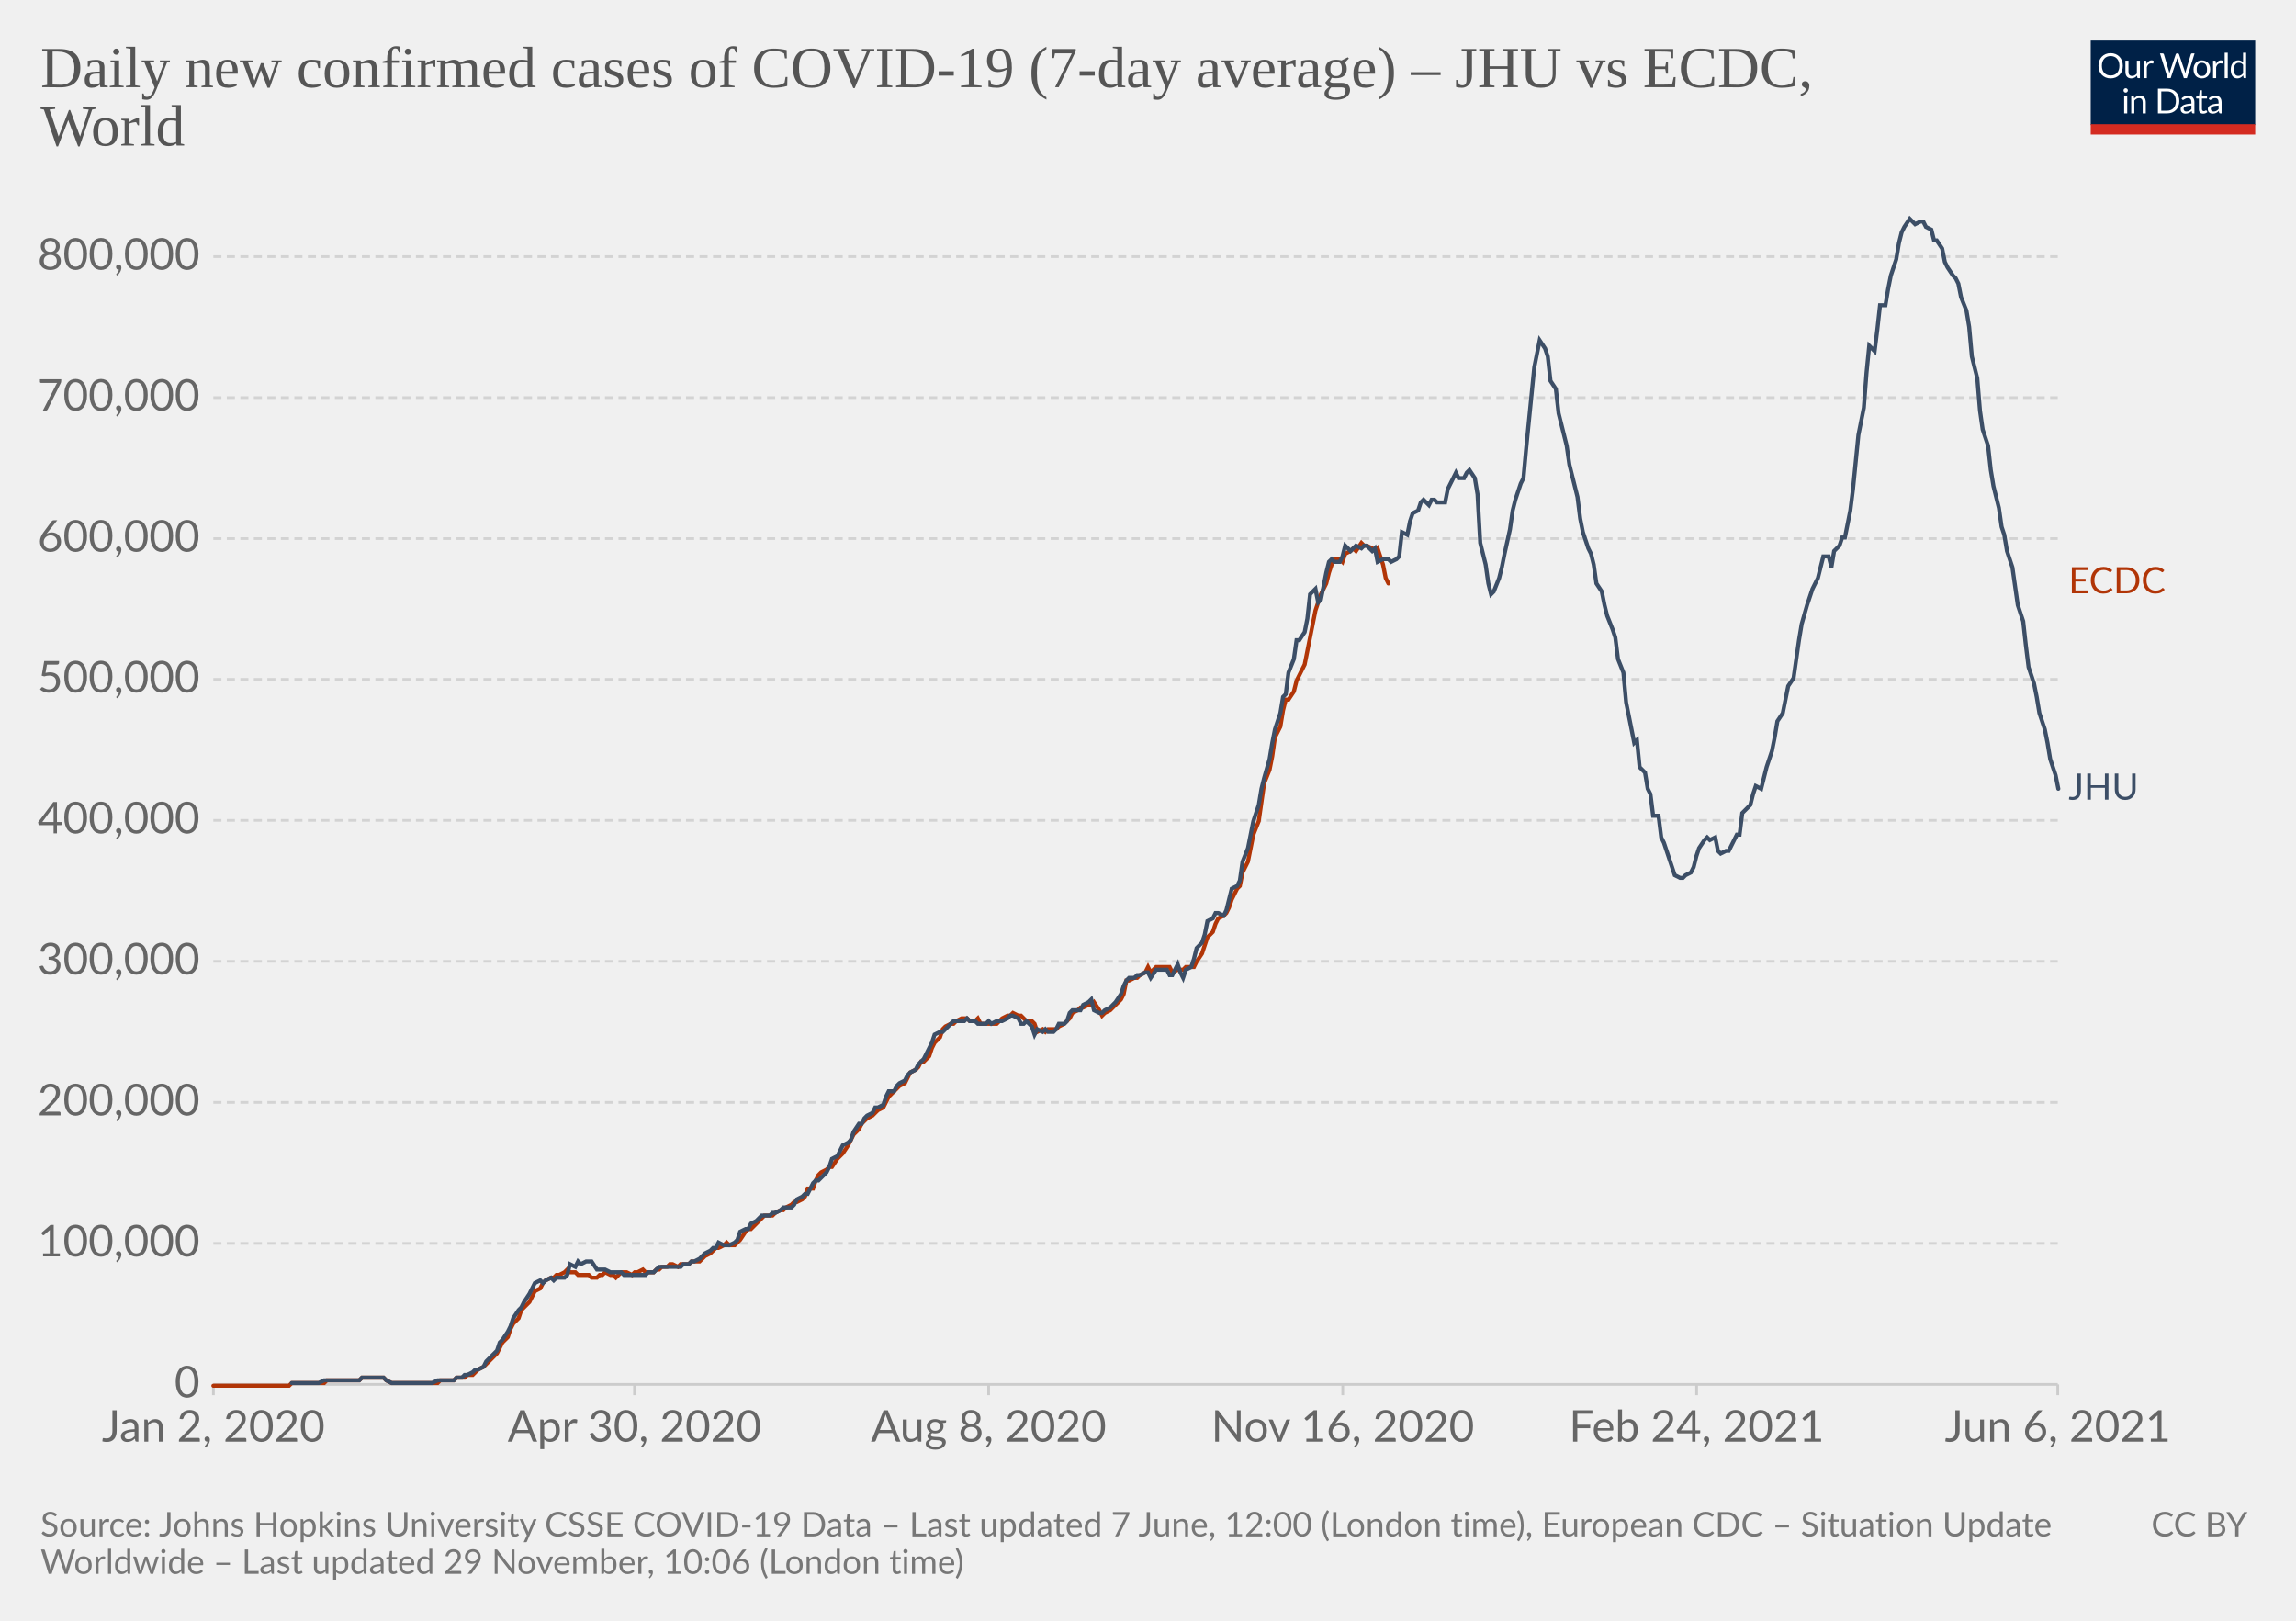
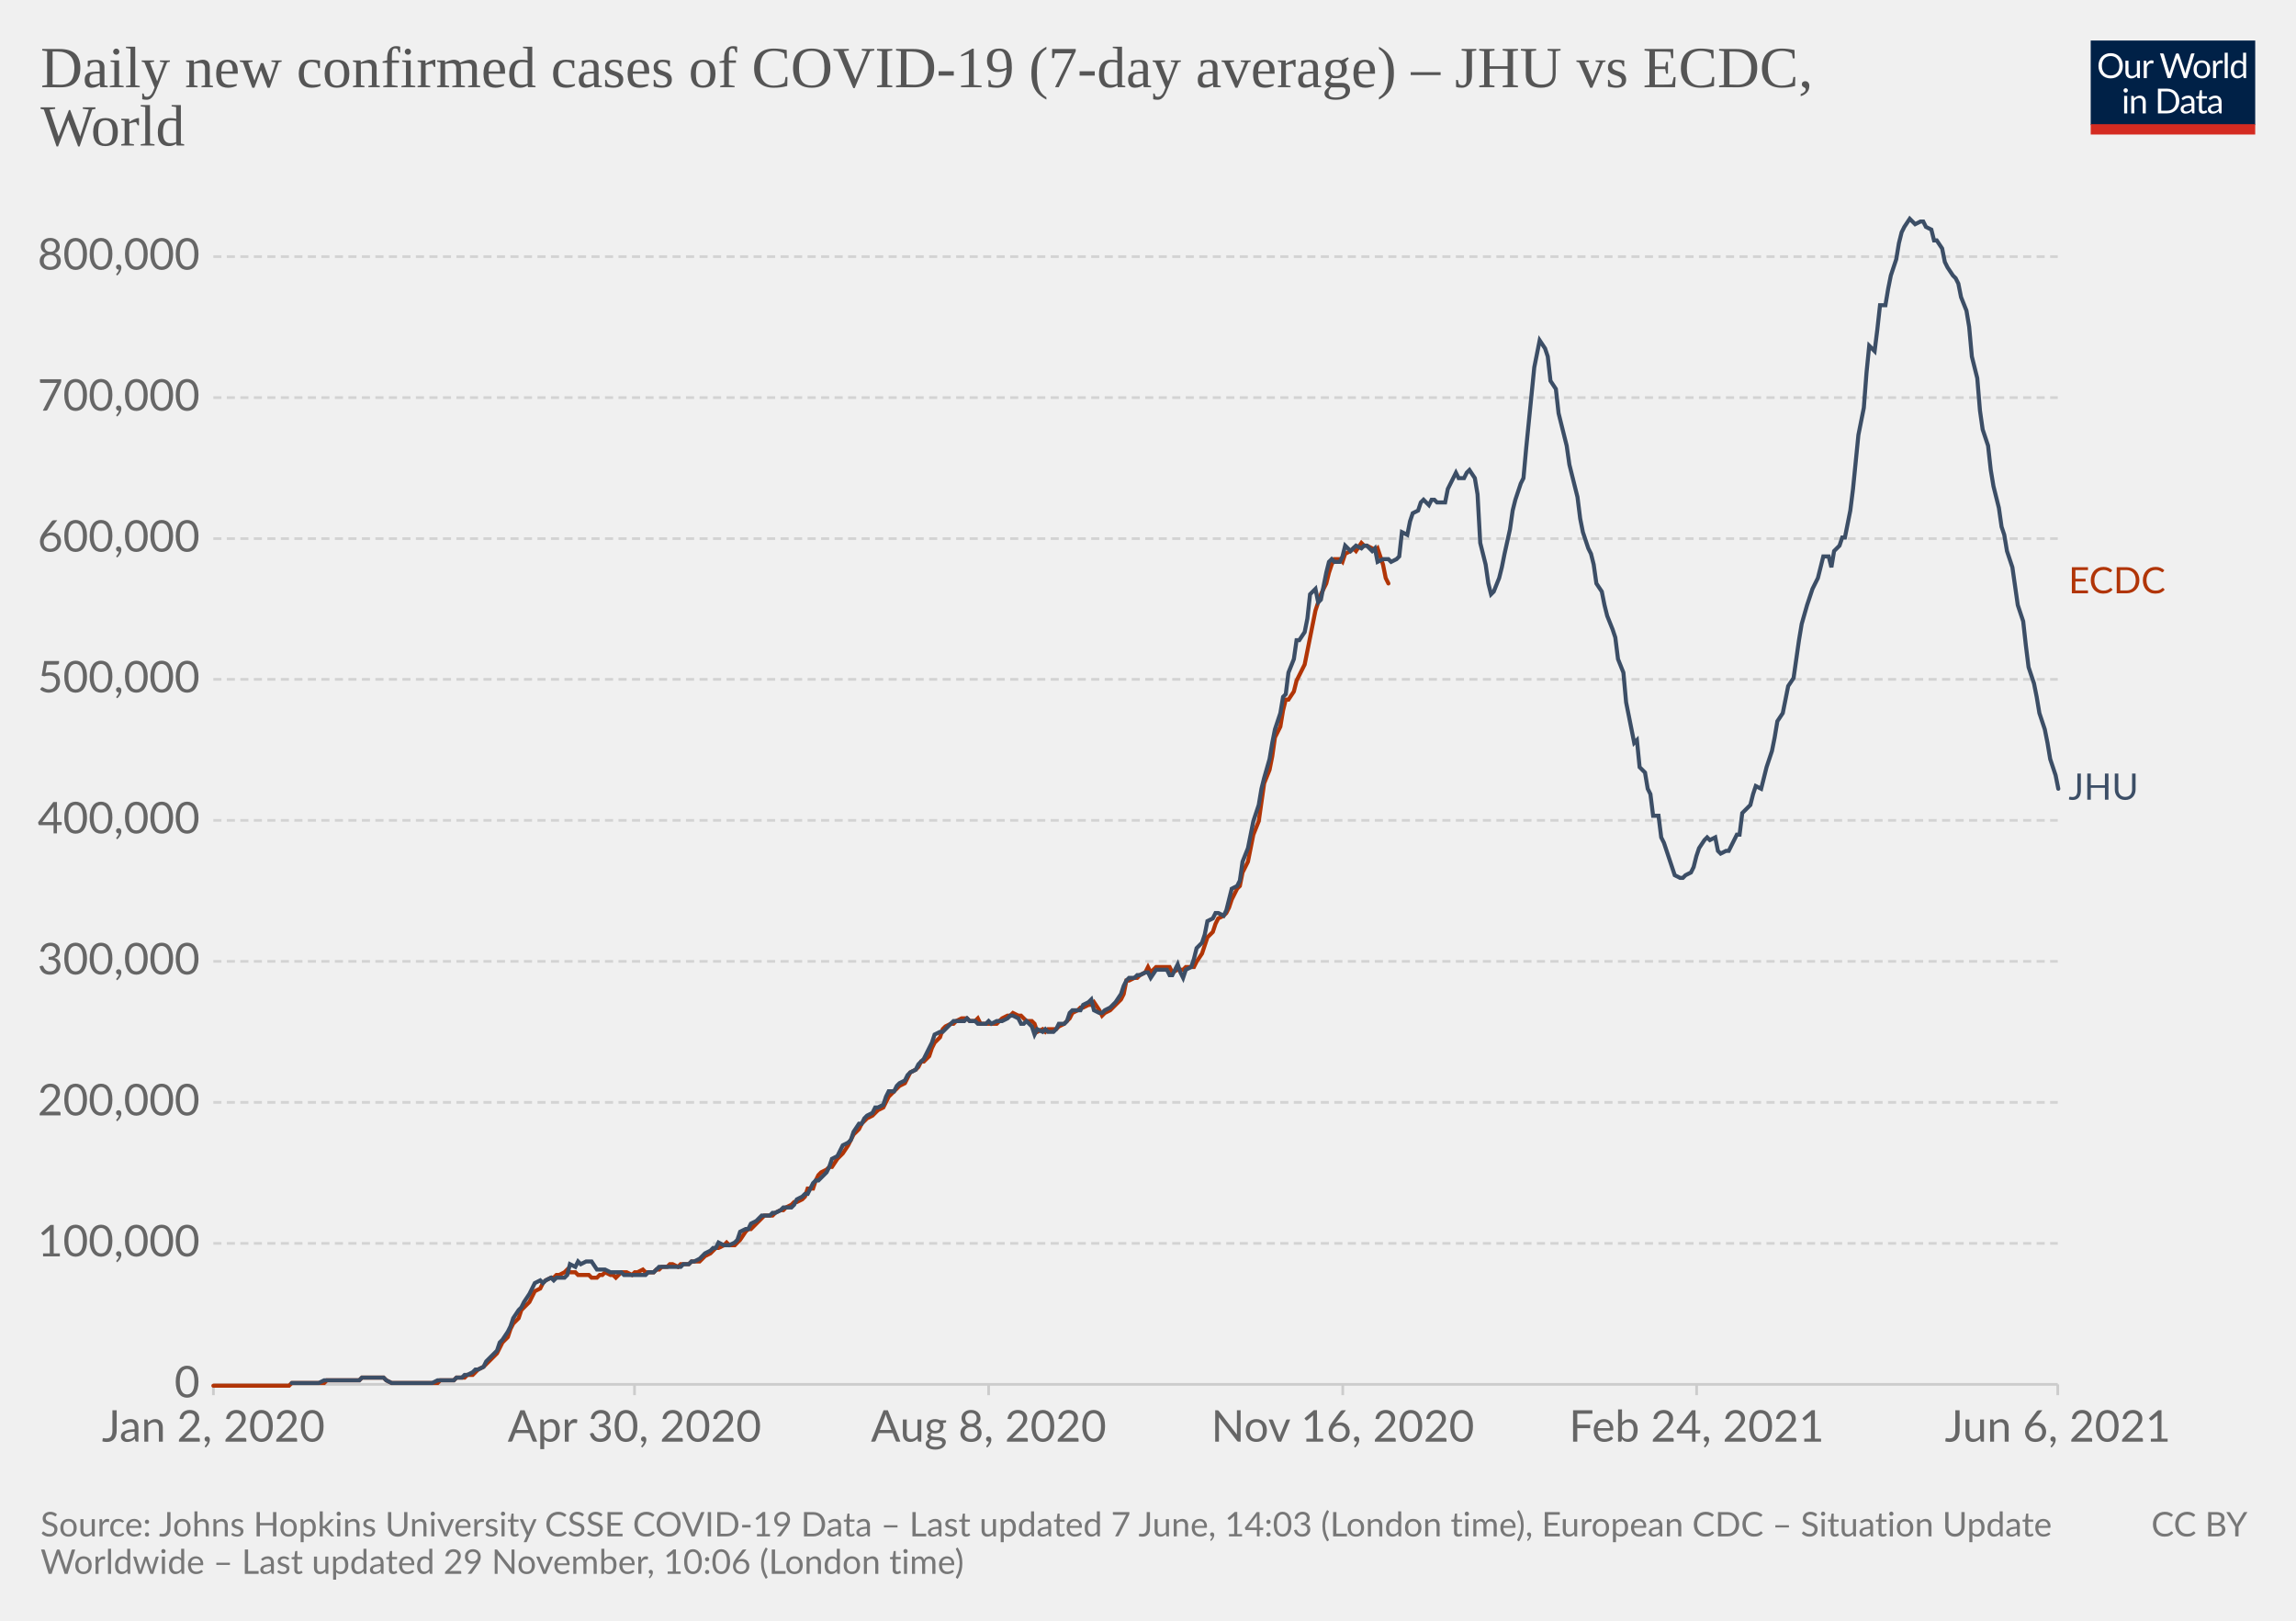
<svg xmlns="http://www.w3.org/2000/svg" version="1.1" style="background-color:#fff;-webkit-font-smoothing:antialiased" width="850" height="600" viewBox="0 0 850 600" font-family="Lato,'Helvetica Neue',Helvetica,Arial,sans-serif" font-size="18" text-rendering="optimizeLegibility">
  <g class="HeaderView">
    <g transform="matrix(.29 0 0 .29 774 15)">
      <svg className="owidLog" width="210" height="120" viewBox="0 0 210 120" fill="none">
        <g clip-path="url(#clip0)">
          <path d="M0 0h210v107.89H0V0z" fill="#002147" />
          <path d="M40.98 32.25c0 2.36-.38 4.53-1.12 6.51a14.26 14.26 0 01-8.1 8.4c-1.9.78-4.02 1.17-6.34 1.17a16.6 16.6 0 01-6.33-1.17 14.31 14.31 0 01-8.08-8.4 18.29 18.29 0 01-1.12-6.51c0-2.36.38-4.53 1.12-6.5.75-1.97 1.8-3.67 3.17-5.1a14.32 14.32 0 014.9-3.34c1.92-.8 4.03-1.19 6.34-1.19 2.32 0 4.43.4 6.34 1.19 1.92.8 3.56 1.9 4.93 3.34a14.87 14.87 0 013.17 5.1 18.1 18.1 0 011.12 6.5zm-4.38 0c0-1.94-.26-3.68-.8-5.22a10.91 10.91 0 00-2.24-3.89 9.68 9.68 0 00-3.52-2.46 11.95 11.95 0 00-4.62-.86c-1.68 0-3.21.28-4.6.86a9.88 9.88 0 00-3.54 2.46 10.91 10.91 0 00-2.24 3.9c-.53 1.53-.8 3.27-.8 5.2 0 1.94.27 3.68.8 5.22a11.17 11.17 0 002.24 3.9 10.01 10.01 0 003.55 2.44c1.38.56 2.9.83 4.6.83s3.24-.27 4.61-.83a9.8 9.8 0 003.52-2.44 11.17 11.17 0 002.25-3.9c.53-1.54.8-3.28.8-5.21zm26.22-6.54V48H60.5c-.56 0-.9-.27-1.05-.81l-.31-2.4a12.45 12.45 0 01-3.26 2.6c-1.2.64-2.58.96-4.13.96-1.22 0-2.3-.2-3.24-.6a6.52 6.52 0 01-2.33-1.7 7.37 7.37 0 01-1.43-2.67c-.3-1.04-.46-2.2-.46-3.45V25.7h3.91v14.22c0 1.68.38 2.99 1.15 3.91.77.93 1.96 1.39 3.54 1.39 1.16 0 2.24-.27 3.23-.82a10.42 10.42 0 002.8-2.28V25.7h3.91zm8.61 4.47a9.94 9.94 0 012.6-3.56 5.64 5.64 0 013.76-1.3c.47 0 .92.05 1.34.15.44.1.83.27 1.17.49l-.3 2.92c-.09.37-.3.55-.66.55-.2 0-.5-.04-.9-.13a6.21 6.21 0 00-3.24.18 4.23 4.23 0 00-1.47.92c-.42.4-.81.9-1.17 1.5-.33.58-.64 1.26-.92 2.02V48H67.7V25.71h2.25c.42 0 .72.08.88.25.16.16.27.44.33.83l.26 3.39zm61.16-13.7L122.75 48h-3.82l-7.99-24.05a21.95 21.95 0 01-.42-1.58 38.36 38.36 0 01-.44 1.58L102.05 48h-3.83L88.4 16.47h3.54c.38 0 .7.1.95.29.26.2.43.43.5.73l6.52 21.9.28 1.28.29 1.46.3-1.46.38-1.27 7.41-21.91c.1-.25.26-.48.51-.69.27-.22.58-.33.95-.33h1.23c.38 0 .69.1.92.29a1.77 1.77 0 01.53.73l7.4 21.9a28.4 28.4 0 01.68 2.62 29.52 29.52 0 01.52-2.61l6.54-21.91a1.31 1.31 0 01.48-.7c.27-.21.58-.32.95-.32h3.32zm9.35 8.88c1.63 0 3.1.27 4.4.82a9.43 9.43 0 015.46 5.94c.5 1.4.74 2.98.74 4.73 0 1.76-.25 3.34-.74 4.75a9.43 9.43 0 01-5.46 5.92c-1.3.52-2.77.79-4.4.79-1.64 0-3.12-.27-4.44-.8a9.42 9.42 0 01-3.35-2.3c-.92-1-1.63-2.2-2.13-3.61-.49-1.41-.73-3-.73-4.75s.24-3.33.73-4.73c.5-1.43 1.2-2.64 2.13-3.63a9.4 9.4 0 013.35-2.31c1.32-.55 2.8-.82 4.44-.82zm0 19.89c2.2 0 3.84-.73 4.93-2.2 1.08-1.48 1.63-3.54 1.63-6.18 0-2.66-.55-4.72-1.63-6.2-1.09-1.49-2.73-2.23-4.93-2.23-1.12 0-2.09.2-2.93.57a5.71 5.71 0 00-2.06 1.65 7.5 7.5 0 00-1.24 2.67c-.26 1.04-.4 2.22-.4 3.54 0 2.64.55 4.7 1.64 6.18 1.1 1.47 2.76 2.2 4.99 2.2zm17.97-15.07a9.94 9.94 0 012.6-3.56 5.64 5.64 0 013.76-1.3c.47 0 .91.05 1.34.15.44.1.83.27 1.16.49l-.28 2.92c-.09.37-.31.55-.66.55-.2 0-.5-.04-.9-.13a6.2 6.2 0 00-3.24.18 4.23 4.23 0 00-1.47.92c-.43.4-.82.9-1.17 1.5a13.1 13.1 0 00-.92 2.02V48h-3.94V25.71h2.24c.43 0 .72.08.88.25.17.16.28.44.33.83l.27 3.39zm15.04-14.59V48h-3.92V15.6h3.92zm19.55 15.43a6.22 6.22 0 00-2.38-2.05 6.7 6.7 0 00-2.86-.6c-2.07 0-3.66.75-4.77 2.23-1.12 1.48-1.68 3.6-1.68 6.33 0 1.46.13 2.7.38 3.74a7.29 7.29 0 001.1 2.56 4.35 4.35 0 001.78 1.45c.7.3 1.5.46 2.4.46 1.29 0 2.41-.3 3.36-.88a9.6 9.6 0 002.67-2.49V31.02zm3.91-15.43V48h-2.33c-.56 0-.9-.27-1.06-.81l-.35-2.71a12.13 12.13 0 01-3.25 2.77 8.28 8.28 0 01-4.23 1.06 7.31 7.31 0 01-6.14-2.9c-.73-.96-1.3-2.15-1.69-3.57a18.35 18.35 0 01.07-9.48 11.29 11.29 0 011.89-3.7 8.7 8.7 0 017.06-3.34 7.96 7.96 0 016.12 2.62V15.59h3.91zM46.61 70.71V93H42.7V70.71h3.91zm.84-7c0 .39-.08.75-.24 1.09a2.81 2.81 0 01-1.52 1.47 2.67 2.67 0 01-2.16 0 2.9 2.9 0 01-1.45-1.47 2.67 2.67 0 010-2.16c.15-.35.35-.65.6-.9.25-.27.53-.47.85-.62a2.67 2.67 0 012.16 0c.35.15.65.35.9.62.27.25.47.55.62.9.16.34.24.7.24 1.08zm7.97 10.24c.49-.54 1-1.04 1.54-1.48a9.85 9.85 0 013.66-1.84 8.96 8.96 0 015.43.35c.94.4 1.72.97 2.33 1.71a7.36 7.36 0 011.43 2.67c.32 1.04.49 2.19.49 3.45V93h-3.94V78.81c0-1.69-.4-3-1.17-3.92-.76-.93-1.93-1.4-3.5-1.4a6.6 6.6 0 00-3.25.83c-1 .56-1.92 1.31-2.77 2.27V93h-3.94V70.71h2.35c.56 0 .9.28 1.04.82l.3 2.42zm57.7 3.3c0 2.36-.37 4.5-1.11 6.44a14.3 14.3 0 01-3.17 4.98 14.1 14.1 0 01-4.93 3.2c-1.9.76-4.02 1.13-6.33 1.13H85.8V61.47h11.77c2.31 0 4.42.39 6.33 1.15a13.8 13.8 0 018.1 8.18 17.75 17.75 0 011.12 6.45zm-4.37 0c0-1.94-.26-3.67-.8-5.2a10.94 10.94 0 00-2.23-3.87 9.57 9.57 0 00-3.53-2.42 12.23 12.23 0 00-4.61-.83h-7.5v24.62h7.5c1.7 0 3.24-.28 4.61-.84a9.7 9.7 0 003.53-2.4 10.94 10.94 0 002.24-3.87c.53-1.53.8-3.26.8-5.2zm19.8 5.72c-1.8.06-3.34.2-4.62.44-1.26.22-2.3.51-3.1.88-.8.36-1.37.8-1.74 1.3-.35.5-.53 1.05-.53 1.67 0 .58.1 1.1.3 1.52a3 3 0 00.76 1.05c.34.27.73.46 1.17.6a6.13 6.13 0 001.45.17 7.28 7.28 0 003.5-.81 11.95 11.95 0 002.82-2.2v-4.62zm-12.65-9.11a12.73 12.73 0 013.98-2.66c1.43-.59 3-.88 4.73-.88 1.25 0 2.36.2 3.33.61a6.81 6.81 0 013.94 4.38c.33 1.04.5 2.19.5 3.43V93h-1.74a1.8 1.8 0 01-.88-.18c-.2-.13-.36-.38-.48-.74l-.44-2.12-1.72 1.46a9.48 9.48 0 01-3.74 1.7c-.69.15-1.46.23-2.3.23-.87 0-1.69-.12-2.45-.35a5.34 5.34 0 01-3.34-2.93 6.64 6.64 0 01-.49-2.64c0-.88.25-1.72.73-2.53a6.33 6.33 0 012.35-2.17c1.09-.63 2.5-1.15 4.25-1.54 1.75-.41 3.89-.65 6.42-.7v-1.75c0-1.73-.37-3.03-1.12-3.91-.75-.9-1.84-1.34-3.28-1.34-.97 0-1.78.12-2.44.37-.64.23-1.2.5-1.7.81l-1.23.82c-.33.23-.67.35-1 .35-.27 0-.5-.07-.69-.2a2.1 2.1 0 01-.48-.53l-.7-1.25zm27.67 19.5c-1.76 0-3.12-.5-4.07-1.48-.94-.98-1.41-2.4-1.41-4.25V74h-2.68a.9.9 0 01-.6-.2c-.16-.14-.24-.36-.24-.66v-1.56l3.65-.46.9-6.89a.9.9 0 01.29-.52.88.88 0 01.62-.22H142v7.67h6.44V74H142v13.38c0 .94.22 1.63.68 2.09.45.45 1.04.68 1.76.68a3.21 3.21 0 001.85-.53l.55-.35c.16-.12.3-.18.41-.18.2 0 .4.13.55.38l1.15 1.87a7.45 7.45 0 01-2.44 1.5 8.53 8.53 0 01-2.95.52zm19.68-10.4c-1.8.07-3.34.21-4.62.45-1.26.22-2.3.51-3.1.88-.8.36-1.37.8-1.74 1.3-.35.5-.53 1.05-.53 1.67 0 .58.1 1.1.3 1.52a2.9 2.9 0 00.76 1.05c.34.27.73.46 1.17.6a6.13 6.13 0 001.45.17 7.3 7.3 0 003.5-.81 12.04 12.04 0 002.82-2.2v-4.62zm-12.65-9.1a12.72 12.72 0 013.99-2.66c1.42-.59 3-.88 4.72-.88 1.25 0 2.36.2 3.33.61a6.81 6.81 0 013.94 4.38c.33 1.04.5 2.19.5 3.43V93h-1.74a1.8 1.8 0 01-.88-.18c-.2-.13-.36-.38-.48-.74l-.44-2.12-1.72 1.46a9.48 9.48 0 01-3.74 1.7c-.69.15-1.46.23-2.3.23-.87 0-1.69-.12-2.45-.35a5.33 5.33 0 01-3.34-2.93 6.62 6.62 0 01-.49-2.64c0-.88.25-1.72.73-2.53a6.33 6.33 0 012.35-2.17c1.09-.63 2.5-1.15 4.25-1.54a31.2 31.2 0 016.42-.7v-1.75c0-1.73-.37-3.03-1.12-3.91-.75-.9-1.84-1.34-3.28-1.34-.97 0-1.78.12-2.44.37-.64.23-1.2.5-1.7.81l-1.22.82c-.34.23-.68.35-1.02.35-.26 0-.49-.07-.68-.2a1.88 1.88 0 01-.48-.53l-.7-1.25zM40.98 32.25c0 2.36-.38 4.53-1.12 6.51a14.26 14.26 0 01-8.1 8.4c-1.9.78-4.02 1.17-6.34 1.17a16.6 16.6 0 01-6.33-1.17 14.31 14.31 0 01-8.08-8.4 18.29 18.29 0 01-1.12-6.51c0-2.36.38-4.53 1.12-6.5.75-1.97 1.8-3.67 3.17-5.1a14.32 14.32 0 014.9-3.34c1.92-.8 4.03-1.19 6.34-1.19 2.32 0 4.43.4 6.34 1.19 1.92.8 3.56 1.9 4.93 3.34a14.87 14.87 0 013.17 5.1 18.1 18.1 0 011.12 6.5zm-4.38 0c0-1.94-.26-3.68-.8-5.22a10.91 10.91 0 00-2.24-3.89 9.68 9.68 0 00-3.52-2.46 11.95 11.95 0 00-4.62-.86c-1.68 0-3.21.28-4.6.86a9.88 9.88 0 00-3.54 2.46 10.91 10.91 0 00-2.24 3.9c-.53 1.53-.8 3.27-.8 5.2 0 1.94.27 3.68.8 5.22a11.17 11.17 0 002.24 3.9 10.01 10.01 0 003.55 2.44c1.38.56 2.9.83 4.6.83s3.24-.27 4.61-.83a9.8 9.8 0 003.52-2.44 11.17 11.17 0 002.25-3.9c.53-1.54.8-3.28.8-5.21zm26.22-6.54V48H60.5c-.56 0-.9-.27-1.05-.81l-.31-2.4a12.45 12.45 0 01-3.26 2.6c-1.2.64-2.58.96-4.13.96-1.22 0-2.3-.2-3.24-.6a6.52 6.52 0 01-2.33-1.7 7.37 7.37 0 01-1.43-2.67c-.3-1.04-.46-2.2-.46-3.45V25.7h3.91v14.22c0 1.68.38 2.99 1.15 3.91.77.93 1.96 1.39 3.54 1.39 1.16 0 2.24-.27 3.23-.82a10.42 10.42 0 002.8-2.28V25.7h3.91zm8.61 4.47a9.94 9.94 0 012.6-3.56 5.64 5.64 0 013.76-1.3c.47 0 .92.05 1.34.15.44.1.83.27 1.17.49l-.3 2.92c-.09.37-.3.55-.66.55-.2 0-.5-.04-.9-.13a6.21 6.21 0 00-3.24.18 4.23 4.23 0 00-1.47.92c-.42.4-.81.9-1.17 1.5-.33.58-.64 1.26-.92 2.02V48H67.7V25.71h2.25c.42 0 .72.08.88.25.16.16.27.44.33.83l.26 3.39zm61.16-13.7L122.75 48h-3.82l-7.99-24.05a21.95 21.95 0 01-.42-1.58 38.36 38.36 0 01-.44 1.58L102.05 48h-3.83L88.4 16.47h3.54c.38 0 .7.1.95.29.26.2.43.43.5.73l6.52 21.9.28 1.28.29 1.46.3-1.46.38-1.27 7.41-21.91c.1-.25.26-.48.51-.69.27-.22.58-.33.95-.33h1.23c.38 0 .69.1.92.29a1.77 1.77 0 01.53.73l7.4 21.9a28.4 28.4 0 01.68 2.62 29.52 29.52 0 01.52-2.61l6.54-21.91a1.31 1.31 0 01.48-.7c.27-.21.58-.32.95-.32h3.32zm9.35 8.88c1.63 0 3.1.27 4.4.82a9.43 9.43 0 015.46 5.94c.5 1.4.74 2.98.74 4.73 0 1.76-.25 3.34-.74 4.75a9.43 9.43 0 01-5.46 5.92c-1.3.52-2.77.79-4.4.79-1.64 0-3.12-.27-4.44-.8a9.42 9.42 0 01-3.35-2.3c-.92-1-1.63-2.2-2.13-3.61-.49-1.41-.73-3-.73-4.75s.24-3.33.73-4.73c.5-1.43 1.2-2.64 2.13-3.63a9.4 9.4 0 013.35-2.31c1.32-.55 2.8-.82 4.44-.82zm0 19.89c2.2 0 3.84-.73 4.93-2.2 1.08-1.48 1.63-3.54 1.63-6.18 0-2.66-.55-4.72-1.63-6.2-1.09-1.49-2.73-2.23-4.93-2.23-1.12 0-2.09.2-2.93.57a5.71 5.71 0 00-2.06 1.65 7.5 7.5 0 00-1.24 2.67c-.26 1.04-.4 2.22-.4 3.54 0 2.64.55 4.7 1.64 6.18 1.1 1.47 2.76 2.2 4.99 2.2zm17.97-15.07a9.94 9.94 0 012.6-3.56 5.64 5.64 0 013.76-1.3c.47 0 .91.05 1.34.15.44.1.83.27 1.16.49l-.28 2.92c-.09.37-.31.55-.66.55-.2 0-.5-.04-.9-.13a6.2 6.2 0 00-3.24.18 4.23 4.23 0 00-1.47.92c-.43.4-.82.9-1.17 1.5a13.1 13.1 0 00-.92 2.02V48h-3.94V25.71h2.24c.43 0 .72.08.88.25.17.16.28.44.33.83l.27 3.39zm15.04-14.59V48h-3.92V15.6h3.92zm19.55 15.43a6.22 6.22 0 00-2.38-2.05 6.7 6.7 0 00-2.86-.6c-2.07 0-3.66.75-4.77 2.23-1.12 1.48-1.68 3.6-1.68 6.33 0 1.46.13 2.7.38 3.74a7.29 7.29 0 001.1 2.56 4.35 4.35 0 001.78 1.45c.7.3 1.5.46 2.4.46 1.29 0 2.41-.3 3.36-.88a9.6 9.6 0 002.67-2.49V31.02zm3.91-15.43V48h-2.33c-.56 0-.9-.27-1.06-.81l-.35-2.71a12.13 12.13 0 01-3.25 2.77 8.28 8.28 0 01-4.23 1.06 7.31 7.31 0 01-6.14-2.9c-.73-.96-1.3-2.15-1.69-3.57a18.35 18.35 0 01.07-9.48 11.29 11.29 0 011.89-3.7 8.7 8.7 0 017.06-3.34 7.96 7.96 0 016.12 2.62V15.59h3.91zM46.61 70.71V93H42.7V70.71h3.91zm.84-7c0 .39-.08.75-.24 1.09a2.81 2.81 0 01-1.52 1.47 2.67 2.67 0 01-2.16 0 2.9 2.9 0 01-1.45-1.47 2.67 2.67 0 010-2.16c.15-.35.35-.65.6-.9.25-.27.53-.47.85-.62a2.67 2.67 0 012.16 0c.35.15.65.35.9.62.27.25.47.55.62.9.16.34.24.7.24 1.08zm7.97 10.24c.49-.54 1-1.04 1.54-1.48a9.85 9.85 0 013.66-1.84 8.96 8.96 0 015.43.35c.94.4 1.72.97 2.33 1.71a7.36 7.36 0 011.43 2.67c.32 1.04.49 2.19.49 3.45V93h-3.94V78.81c0-1.69-.4-3-1.17-3.92-.76-.93-1.93-1.4-3.5-1.4a6.6 6.6 0 00-3.25.83c-1 .56-1.92 1.31-2.77 2.27V93h-3.94V70.71h2.35c.56 0 .9.28 1.04.82l.3 2.42zm57.7 3.3c0 2.36-.37 4.5-1.11 6.44a14.3 14.3 0 01-3.17 4.98 14.1 14.1 0 01-4.93 3.2c-1.9.76-4.02 1.13-6.33 1.13H85.8V61.47h11.77c2.31 0 4.42.39 6.33 1.15a13.8 13.8 0 018.1 8.18 17.75 17.75 0 011.12 6.45zm-4.37 0c0-1.94-.26-3.67-.8-5.2a10.94 10.94 0 00-2.23-3.87 9.57 9.57 0 00-3.53-2.42 12.23 12.23 0 00-4.61-.83h-7.5v24.62h7.5c1.7 0 3.24-.28 4.61-.84a9.7 9.7 0 003.53-2.4 10.94 10.94 0 002.24-3.87c.53-1.53.8-3.26.8-5.2zm19.8 5.72c-1.8.06-3.34.2-4.62.44-1.26.22-2.3.51-3.1.88-.8.36-1.37.8-1.74 1.3-.35.5-.53 1.05-.53 1.67 0 .58.1 1.1.3 1.52a3 3 0 00.76 1.05c.34.27.73.46 1.17.6a6.13 6.13 0 001.45.17 7.28 7.28 0 003.5-.81 11.95 11.95 0 002.82-2.2v-4.62zm-12.65-9.11a12.73 12.73 0 013.98-2.66c1.43-.59 3-.88 4.73-.88 1.25 0 2.36.2 3.33.61a6.81 6.81 0 013.94 4.38c.33 1.04.5 2.19.5 3.43V93h-1.74a1.8 1.8 0 01-.88-.18c-.2-.13-.36-.38-.48-.74l-.44-2.12-1.72 1.46a9.48 9.48 0 01-3.74 1.7c-.69.15-1.46.23-2.3.23-.87 0-1.69-.12-2.45-.35a5.34 5.34 0 01-3.34-2.93 6.64 6.64 0 01-.49-2.64c0-.88.25-1.72.73-2.53a6.33 6.33 0 012.35-2.17c1.09-.63 2.5-1.15 4.25-1.54 1.75-.41 3.89-.65 6.42-.7v-1.75c0-1.73-.37-3.03-1.12-3.91-.75-.9-1.84-1.34-3.28-1.34-.97 0-1.78.12-2.44.37-.64.23-1.2.5-1.7.81l-1.23.82c-.33.23-.67.35-1 .35-.27 0-.5-.07-.69-.2a2.1 2.1 0 01-.48-.53l-.7-1.25zm27.67 19.5c-1.76 0-3.12-.5-4.07-1.48-.94-.98-1.41-2.4-1.41-4.25V74h-2.68a.9.9 0 01-.6-.2c-.16-.14-.24-.36-.24-.66v-1.56l3.65-.46.9-6.89a.9.9 0 01.29-.52.88.88 0 01.62-.22H142v7.67h6.44V74H142v13.38c0 .94.22 1.63.68 2.09.45.45 1.04.68 1.76.68a3.21 3.21 0 001.85-.53l.55-.35c.16-.12.3-.18.41-.18.2 0 .4.13.55.38l1.15 1.87a7.45 7.45 0 01-2.44 1.5 8.53 8.53 0 01-2.95.52zm19.68-10.4c-1.8.07-3.34.21-4.62.45-1.26.22-2.3.51-3.1.88-.8.36-1.37.8-1.74 1.3-.35.5-.53 1.05-.53 1.67 0 .58.1 1.1.3 1.52a2.9 2.9 0 00.76 1.05c.34.27.73.46 1.17.6a6.13 6.13 0 001.45.17 7.3 7.3 0 003.5-.81 12.04 12.04 0 002.82-2.2v-4.62zm-12.65-9.1a12.72 12.72 0 013.99-2.66c1.42-.59 3-.88 4.72-.88 1.25 0 2.36.2 3.33.61a6.81 6.81 0 013.94 4.38c.33 1.04.5 2.19.5 3.43V93h-1.74a1.8 1.8 0 01-.88-.18c-.2-.13-.36-.38-.48-.74l-.44-2.12-1.72 1.46a9.48 9.48 0 01-3.74 1.7c-.69.15-1.46.23-2.3.23-.87 0-1.69-.12-2.45-.35a5.33 5.33 0 01-3.34-2.93 6.62 6.62 0 01-.49-2.64c0-.88.25-1.72.73-2.53a6.33 6.33 0 012.35-2.17c1.09-.63 2.5-1.15 4.25-1.54a31.2 31.2 0 016.42-.7v-1.75c0-1.73-.37-3.03-1.12-3.91-.75-.9-1.84-1.34-3.28-1.34-.97 0-1.78.12-2.44.37-.64.23-1.2.5-1.7.81l-1.22.82c-.34.23-.68.35-1.02.35-.26 0-.49-.07-.68-.2a1.88 1.88 0 01-.48-.53l-.7-1.25zM40.98 32.25c0 2.36-.38 4.53-1.12 6.51a14.26 14.26 0 01-8.1 8.4c-1.9.78-4.02 1.17-6.34 1.17a16.6 16.6 0 01-6.33-1.17 14.31 14.31 0 01-8.08-8.4 18.29 18.29 0 01-1.12-6.51c0-2.36.38-4.53 1.12-6.5.75-1.97 1.8-3.67 3.17-5.1a14.32 14.32 0 014.9-3.34c1.92-.8 4.03-1.19 6.34-1.19 2.32 0 4.43.4 6.34 1.19 1.92.8 3.56 1.9 4.93 3.34a14.87 14.87 0 013.17 5.1 18.1 18.1 0 011.12 6.5zm-4.38 0c0-1.94-.26-3.68-.8-5.22a10.91 10.91 0 00-2.24-3.89 9.68 9.68 0 00-3.52-2.46 11.95 11.95 0 00-4.62-.86c-1.68 0-3.21.28-4.6.86a9.88 9.88 0 00-3.54 2.46 10.91 10.91 0 00-2.24 3.9c-.53 1.53-.8 3.27-.8 5.2 0 1.94.27 3.68.8 5.22a11.17 11.17 0 002.24 3.9 10.01 10.01 0 003.55 2.44c1.38.56 2.9.83 4.6.83s3.24-.27 4.61-.83a9.8 9.8 0 003.52-2.44 11.17 11.17 0 002.25-3.9c.53-1.54.8-3.28.8-5.21zm26.22-6.54V48H60.5c-.56 0-.9-.27-1.05-.81l-.31-2.4a12.45 12.45 0 01-3.26 2.6c-1.2.64-2.58.96-4.13.96-1.22 0-2.3-.2-3.24-.6a6.52 6.52 0 01-2.33-1.7 7.37 7.37 0 01-1.43-2.67c-.3-1.04-.46-2.2-.46-3.45V25.7h3.91v14.22c0 1.68.38 2.99 1.15 3.91.77.93 1.96 1.39 3.54 1.39 1.16 0 2.24-.27 3.23-.82a10.42 10.42 0 002.8-2.28V25.7h3.91zm8.61 4.47a9.94 9.94 0 012.6-3.56 5.64 5.64 0 013.76-1.3c.47 0 .92.05 1.34.15.44.1.83.27 1.17.49l-.3 2.92c-.09.37-.3.55-.66.55-.2 0-.5-.04-.9-.13a6.21 6.21 0 00-3.24.18 4.23 4.23 0 00-1.47.92c-.42.4-.81.9-1.17 1.5-.33.58-.64 1.26-.92 2.02V48H67.7V25.71h2.25c.42 0 .72.08.88.25.16.16.27.44.33.83l.26 3.39zm61.16-13.7L122.75 48h-3.82l-7.99-24.05a21.95 21.95 0 01-.42-1.58 38.36 38.36 0 01-.44 1.58L102.05 48h-3.83L88.4 16.47h3.54c.38 0 .7.1.95.29.26.2.43.43.5.73l6.52 21.9.28 1.28.29 1.46.3-1.46.38-1.27 7.41-21.91c.1-.25.26-.48.51-.69.27-.22.58-.33.95-.33h1.23c.38 0 .69.1.92.29a1.77 1.77 0 01.53.73l7.4 21.9a28.4 28.4 0 01.68 2.62 29.52 29.52 0 01.52-2.61l6.54-21.91a1.31 1.31 0 01.48-.7c.27-.21.58-.32.95-.32h3.32zm9.35 8.88c1.63 0 3.1.27 4.4.82a9.43 9.43 0 015.46 5.94c.5 1.4.74 2.98.74 4.73 0 1.76-.25 3.34-.74 4.75a9.43 9.43 0 01-5.46 5.92c-1.3.52-2.77.79-4.4.79-1.64 0-3.12-.27-4.44-.8a9.42 9.42 0 01-3.35-2.3c-.92-1-1.63-2.2-2.13-3.61-.49-1.41-.73-3-.73-4.75s.24-3.33.73-4.73c.5-1.43 1.2-2.64 2.13-3.63a9.4 9.4 0 013.35-2.31c1.32-.55 2.8-.82 4.44-.82zm0 19.89c2.2 0 3.84-.73 4.93-2.2 1.08-1.48 1.63-3.54 1.63-6.18 0-2.66-.55-4.72-1.63-6.2-1.09-1.49-2.73-2.23-4.93-2.23-1.12 0-2.09.2-2.93.57a5.71 5.71 0 00-2.06 1.65 7.5 7.5 0 00-1.24 2.67c-.26 1.04-.4 2.22-.4 3.54 0 2.64.55 4.7 1.64 6.18 1.1 1.47 2.76 2.2 4.99 2.2zm17.97-15.07a9.94 9.94 0 012.6-3.56 5.64 5.64 0 013.76-1.3c.47 0 .91.05 1.34.15.44.1.83.27 1.16.49l-.28 2.92c-.09.37-.31.55-.66.55-.2 0-.5-.04-.9-.13a6.2 6.2 0 00-3.24.18 4.23 4.23 0 00-1.47.92c-.43.4-.82.9-1.17 1.5a13.1 13.1 0 00-.92 2.02V48h-3.94V25.71h2.24c.43 0 .72.08.88.25.17.16.28.44.33.83l.27 3.39zm15.04-14.59V48h-3.92V15.6h3.92zm19.55 15.43a6.22 6.22 0 00-2.38-2.05 6.7 6.7 0 00-2.86-.6c-2.07 0-3.66.75-4.77 2.23-1.12 1.48-1.68 3.6-1.68 6.33 0 1.46.13 2.7.38 3.74a7.29 7.29 0 001.1 2.56 4.35 4.35 0 001.78 1.45c.7.3 1.5.46 2.4.46 1.29 0 2.41-.3 3.36-.88a9.6 9.6 0 002.67-2.49V31.02zm3.91-15.43V48h-2.33c-.56 0-.9-.27-1.06-.81l-.35-2.71a12.13 12.13 0 01-3.25 2.77 8.28 8.28 0 01-4.23 1.06 7.31 7.31 0 01-6.14-2.9c-.73-.96-1.3-2.15-1.69-3.57a18.35 18.35 0 01.07-9.48 11.29 11.29 0 011.89-3.7 8.7 8.7 0 017.06-3.34 7.96 7.96 0 016.12 2.62V15.59h3.91zM46.61 70.71V93H42.7V70.71h3.91zm.84-7c0 .39-.08.75-.24 1.09a2.81 2.81 0 01-1.52 1.47 2.67 2.67 0 01-2.16 0 2.9 2.9 0 01-1.45-1.47 2.67 2.67 0 010-2.16c.15-.35.35-.65.6-.9.25-.27.53-.47.85-.62a2.67 2.67 0 012.16 0c.35.15.65.35.9.62.27.25.47.55.62.9.16.34.24.7.24 1.08zm7.97 10.24c.49-.54 1-1.04 1.54-1.48a9.85 9.85 0 013.66-1.84 8.96 8.96 0 015.43.35c.94.4 1.72.97 2.33 1.71a7.36 7.36 0 011.43 2.67c.32 1.04.49 2.19.49 3.45V93h-3.94V78.81c0-1.69-.4-3-1.17-3.92-.76-.93-1.93-1.4-3.5-1.4a6.6 6.6 0 00-3.25.83c-1 .56-1.92 1.31-2.77 2.27V93h-3.94V70.71h2.35c.56 0 .9.28 1.04.82l.3 2.42zm57.7 3.3c0 2.36-.37 4.5-1.11 6.44a14.3 14.3 0 01-3.17 4.98 14.1 14.1 0 01-4.93 3.2c-1.9.76-4.02 1.13-6.33 1.13H85.8V61.47h11.77c2.31 0 4.42.39 6.33 1.15a13.8 13.8 0 018.1 8.18 17.75 17.75 0 011.12 6.45zm-4.37 0c0-1.94-.26-3.67-.8-5.2a10.94 10.94 0 00-2.23-3.87 9.57 9.57 0 00-3.53-2.42 12.23 12.23 0 00-4.61-.83h-7.5v24.62h7.5c1.7 0 3.24-.28 4.61-.84a9.7 9.7 0 003.53-2.4 10.94 10.94 0 002.24-3.87c.53-1.53.8-3.26.8-5.2zm19.8 5.72c-1.8.06-3.34.2-4.62.44-1.26.22-2.3.51-3.1.88-.8.36-1.37.8-1.74 1.3-.35.5-.53 1.05-.53 1.67 0 .58.1 1.1.3 1.52a3 3 0 00.76 1.05c.34.27.73.46 1.17.6a6.13 6.13 0 001.45.17 7.28 7.28 0 003.5-.81 11.95 11.95 0 002.82-2.2v-4.62zm-12.65-9.11a12.73 12.73 0 013.98-2.66c1.43-.59 3-.88 4.73-.88 1.25 0 2.36.2 3.33.61a6.81 6.81 0 013.94 4.38c.33 1.04.5 2.19.5 3.43V93h-1.74a1.8 1.8 0 01-.88-.18c-.2-.13-.36-.38-.48-.74l-.44-2.12-1.72 1.46a9.48 9.48 0 01-3.74 1.7c-.69.15-1.46.23-2.3.23-.87 0-1.69-.12-2.45-.35a5.34 5.34 0 01-3.34-2.93 6.64 6.64 0 01-.49-2.64c0-.88.25-1.72.73-2.53a6.33 6.33 0 012.35-2.17c1.09-.63 2.5-1.15 4.25-1.54 1.75-.41 3.89-.65 6.42-.7v-1.75c0-1.73-.37-3.03-1.12-3.91-.75-.9-1.84-1.34-3.28-1.34-.97 0-1.78.12-2.44.37-.64.23-1.2.5-1.7.81l-1.23.82c-.33.23-.67.35-1 .35-.27 0-.5-.07-.69-.2a2.1 2.1 0 01-.48-.53l-.7-1.25zm27.67 19.5c-1.76 0-3.12-.5-4.07-1.48-.94-.98-1.41-2.4-1.41-4.25V74h-2.68a.9.9 0 01-.6-.2c-.16-.14-.24-.36-.24-.66v-1.56l3.65-.46.9-6.89a.9.9 0 01.29-.52.88.88 0 01.62-.22H142v7.67h6.44V74H142v13.38c0 .94.22 1.63.68 2.09.45.45 1.04.68 1.76.68a3.21 3.21 0 001.85-.53l.55-.35c.16-.12.3-.18.41-.18.2 0 .4.13.55.38l1.15 1.87a7.45 7.45 0 01-2.44 1.5 8.53 8.53 0 01-2.95.52zm19.68-10.4c-1.8.07-3.34.21-4.62.45-1.26.22-2.3.51-3.1.88-.8.36-1.37.8-1.74 1.3-.35.5-.53 1.05-.53 1.67 0 .58.1 1.1.3 1.52a2.9 2.9 0 00.76 1.05c.34.27.73.46 1.17.6a6.13 6.13 0 001.45.17 7.3 7.3 0 003.5-.81 12.04 12.04 0 002.82-2.2v-4.62zm-12.65-9.1a12.72 12.72 0 013.99-2.66c1.42-.59 3-.88 4.72-.88 1.25 0 2.36.2 3.33.61a6.81 6.81 0 013.94 4.38c.33 1.04.5 2.19.5 3.43V93h-1.74a1.8 1.8 0 01-.88-.18c-.2-.13-.36-.38-.48-.74l-.44-2.12-1.72 1.46a9.48 9.48 0 01-3.74 1.7c-.69.15-1.46.23-2.3.23-.87 0-1.69-.12-2.45-.35a5.33 5.33 0 01-3.34-2.93 6.62 6.62 0 01-.49-2.64c0-.88.25-1.72.73-2.53a6.33 6.33 0 012.35-2.17c1.09-.63 2.5-1.15 4.25-1.54a31.2 31.2 0 016.42-.7v-1.75c0-1.73-.37-3.03-1.12-3.91-.75-.9-1.84-1.34-3.28-1.34-.97 0-1.78.12-2.44.37-.64.23-1.2.5-1.7.81l-1.22.82c-.34.23-.68.35-1.02.35-.26 0-.49-.07-.68-.2a1.88 1.88 0 01-.48-.53l-.7-1.25z" fill="#fff" />
          <path fill="#D42B21" d="M0 106.79h210V120H0z" />
        </g>
        <defs>
          <clipPath id="clip0">
            <path fill="#fff" d="M0 0h210v120H0z" />
          </clipPath>
        </defs>
      </svg>
    </g>
    <a href="https://ourworldindata.org/grapher/daily-covid-cases-jhu-ecdc?country=~OWID_WRL" target="_blank" rel="noopener" font-family="&quot;Playfair Display&quot;,Georgia,&quot;Times New Roman&quot;,serif">
      <text font-size="21.6" x="15" y="32.3" fill="#555">
        <tspan x="15" y="32.28">Daily new confirmed cases of COVID-19 (7-day average) – JHU vs ECDC,</tspan>
        <tspan x="15" y="53.88">World</tspan>
      </text>
    </a>
  </g>
  <g class="LineChart">
    <defs>
      <clipPath id="a">
        <path d="M68.97 63.2h830v905h-830z" />
      </clipPath>
    </defs>
    <g class="DualAxisView">
      <g class="HorizontalAxis">
        <path stroke="#ccc" d="M79 512.5v4M234.9 512.5v4M366 512.5v4M497.1 512.5v4M628.1 512.5v4M761.8 512.5v4" />
        <text x="79" y="533.7" fill="#666" text-anchor="middle" font-size="16.2">Jan 2, 2020</text>
        <text x="234.9" y="533.7" fill="#666" text-anchor="middle" font-size="16.2">Apr 30, 2020</text>
        <text x="366" y="533.7" fill="#666" text-anchor="middle" font-size="16.2">Aug 8, 2020</text>
        <text x="497.1" y="533.7" fill="#666" text-anchor="middle" font-size="16.2">Nov 16, 2020</text>
        <text x="628.1" y="533.7" fill="#666" text-anchor="middle" font-size="16.2">Feb 24, 2021</text>
        <text x="761.8" y="533.7" fill="#666" text-anchor="middle" font-size="16.2">Jun 6, 2021</text>
      </g>
      <g class="VerticalAxis" fill="#666" dominant-baseline="middle" text-anchor="end" font-size="16.2">
        <text x="73.97" y="512.5">0</text>
        <text x="73.97" y="460.3">100,000</text>
        <text x="73.97" y="408.1">200,000</text>
        <text x="73.97" y="355.9">300,000</text>
        <text x="73.97" y="303.7">400,000</text>
        <text x="73.97" y="251.5">500,000</text>
        <text x="73.97" y="199.4">600,000</text>
        <text x="73.97" y="147.2">700,000</text>
        <text x="73.97" y="95">800,000</text>
      </g>
      <g class="AxisGridLines horizontalLines">
        <path stroke="#ccc" d="M78.97 512.5h682.82" />
        <path stroke="#d3d3d3" stroke-dasharray="3,2" d="M78.97 460.3h682.82M78.97 408.1h682.82M78.97 355.9h682.82M78.97 303.7h682.82M78.97 251.5h682.82M78.97 199.4h682.82M78.97 147.2h682.82M78.97 95h682.82" />
      </g>
    </g>
    <g clip-path="url(#a)">
      <g class="LineLabels" cursor="default">
        <g class="legendMark">
          <text font-size="13.5" x="765.8" y="219.7" fill="#B13507">
            <tspan x="765.79" y="219.65">ECDC</tspan>
          </text>
        </g>
        <g class="legendMark">
          <text font-size="13.5" x="765.8" y="296.1" fill="#3C4E66">
            <tspan x="765.79" y="296.05">JHU</tspan>
          </text>
        </g>
      </g>
      <g class="Lines">
        <g>
          <path stroke-linecap="round" stroke="#ddd" d="M79 513h28l1-1h12l1-1h12l1-1h8l1 1 2 1h17l1-1h5l1-1h3l1-1h2l1-1 1-1 2-1 1-1 1-1 2-2 1-1 1-2 1-2 2-2 1-3 1-2 2-2 1-3 1-1 2-2 1-2 1-2 2-1 1-2 1-1 2-1h1l1-1h1l2-1 1-1 1 1h2l1 1h4l1 1h2l1-1h1l1-1 2 1h1l1 1 2-2h2l2 1 1-1h1l2-1 1 1h3l1-1h1l1-1h2l1-1h1l2 1 1-1h3l1-1h3l1-1 1-1 2-1 1-1 1-1h1l2-1 1-1 1 1h2l1-1 1-1 2-3 1-1h1l2-2 1-1 1-1 1-1h3l1-1 2-1h1l1-1 2-1 1-1h1l2-1 1-1 1-3h2l1-3 1-2 1-1 2-1 1-1h1l2-3 1-1 1-1 2-3 1-2 1-2 2-2 1-2 1-1 1-1 2-1 1-1 1-1 2-1 1-2 1-2 2-2 1-1 1-1 2-1 1-2 1-2 2-1 1-1 1-2h1l2-2 1-3 1-2 2-2 1-3 1-1 2-1h1l1-1 2-1h2l1 1h2l1-1 1 2h6l1-1 1-1 2-1h1l1-1 2 1h1l1 1 1 1h2l1 1 1 3 2-1 1 1 1-1h3l1-1 2-1 1-1 1-1 1-2 2-1 1-1h1l2-1h1l1-1 2 3 1 2 1-1 2-1 1-1 1-1 2-2 1-2 1-5h1l2-1h1l1-1 2-1 1-2 1 2 2-2h5l1 2 2-1h2l1-1h3l1-2 2-3 1-3 1-3 2-2 1-3 1-2 2-1 1-1 1-2 1-3 2-4 1-1 1-5 2-4 1-5 1-5 2-5 1-7 1-7 2-5 1-5 1-7 2-4 1-6 1-4h1l2-3 1-4 1-2 2-4 1-5 1-5 2-10 1-3 1-3 2-4 1-4 1-3 1-2h2l1 1 1-3 2-1 1-1 1 1 2-3 1 1h1l2 1 1 1 1-1 2 6 1 5 1 2" fill="none" stroke-width="1" />
        </g>
        <g>
          <path stroke-linecap="round" stroke="#ddd" d="M108 512h10l2-1h13l1-1h8l1 1 2 1h15l2-1h6l1-1h2l1-1h1l2-1 1-1h1l2-1 1-2 1-1 2-2 1-1 1-3 1-1 2-3 1-2 1-3 2-3 1-1 1-2 2-3 1-2 1-2 2-1 1 1 1-1 2-1 1 1 1-1h3l1-1 1-4 2 1 1-2 1 1 2-1h2l2 3h3l2 1h4l1 1h8l1-1h2l1-1 1-1h8l1-1h2l1-1h1l2-1 1-1 1-1 2-1 1-1h1l1-2 2 1h2l2-1 1-1 1-3 2-1h1l1-2 2-1 1-1 1-1h3l1-1h1l2-1 1-1h3l1-1 1-2 2-1 1-1h1l2-4 1-1h1l1-1 2-2 1-2 1-3 2-1 1-2 1-2 2-1 1-1 1-3 2-3h1l1-2 1-1 2-1 1-2h1l2-1 1-3 1-2h2l1-2 1-1 2-1 1-2 1-1 2-1 1-2 1-1 1-1 2-4 1-2 1-3 2-1h1l1-1 2-2 1-1h4l1-1 1 1h2l1 1h3l1-1 1 1 2-1h2l2-1 1-1h1l2 1 1 2h1l1-1 2 2 1 3 1-2 2 1 1-1 1 1h2l1-1 1-2h2l1-1 1-3 1-1h3l1-2 2-1 1-1 1 4 2 1h1l1-1 2-1 1-1 1-1 2-3 1-3 1-2 1-1h2l1-1h1l2-1h1l1 2 2-3h4l1 2h1l2-4 1 3 1 2 1-3 2-1 1-3 1-4 2-2 1-3 1-5 2-1 1-2h1l2 1 1-2 1-4 1-4 2-1 1-2 1-7 2-5 1-5 1-5 2-6 1-6 1-4 2-7 1-6 1-5 2-6 1-6 1-1 1-8 2-5 1-7h1l2-3 1-5 1-9 2-2 1 5 1-1 2-10 1-4 1-1 1 1h2l1-2 1-4 2 2 1-1 1-1 2 1 1-1h1l2 2 1-1 1 5 2-1h2l1 1 2-1 1-1 1-9 2 1 1-5 1-3 2-1 1-3 1-1 2 2 1-2h1l1 1h3l1-5 2-4 1-2 1 2h2l1-2 1-1 2 3 1 6 1 18 2 8 1 7 1 4 1-1 2-5 1-4 1-5 2-9 1-7 1-4 2-6 1-2 1-11 2-20 1-10 1-5 1-5 2 3 1 3 1 9 2 3 1 9 1 4 2 8 1 7 1 4 2 8 1 8 1 5 2 6 1 2 1 4 1 7 2 3 1 5 1 4 2 5 1 3 1 8 2 5 1 11 1 5 2 10 1-1 1 10 2 2 1 6 1 2 1 8h2l1 8 1 2 2 6 1 3 1 3 2 1h1l1-1 2-1 1-2 1-4 1-3 2-3 1-1 1 1 2-1 1 5 1 1 2-1h1l1-2 2-4h1l1-8 2-2 1-1 1-4 1-3 2 1 1-4 1-4 2-6 1-5 1-6 2-3 1-5 1-5 2-3 1-7 1-7 1-6 2-7 1-3 1-3 2-4 1-4 1-4h2l1 4 1-6 2-2 1-3h1l2-10 1-8 1-10 1-10 2-10 1-13 1-10 2 2 1-8 1-9h2l1-6 1-5 2-6 1-6 1-4 1-2 2-3 1 1 1 1 2-1h1l1 2 2 1 1 4h1l2 3 1 5 1 2 2 3 1 1 1 2 1 5 2 5 1 6 1 11 2 8 1 12 1 7 2 6 1 9 1 6 2 8 1 7 1 3 1 6 2 6 1 7 1 7 2 6 1 9 1 8 2 6 1 5 1 6 2 6 1 5 1 6 2 6 1 5" fill="none" stroke-width="1" />
        </g>
        <g>
          <path stroke="#B13507" stroke-linecap="round" d="M79 513h28l1-1h12l1-1h12l1-1h8l1 1 2 1h17l1-1h5l1-1h3l1-1h2l1-1 1-1 2-1 1-1 1-1 2-2 1-1 1-2 1-2 2-2 1-3 1-2 2-2 1-3 1-1 2-2 1-2 1-2 2-1 1-2 1-1 2-1h1l1-1h1l2-1 1-1 1 1h2l1 1h4l1 1h2l1-1h1l1-1 2 1h1l1 1 2-2h2l2 1 1-1h1l2-1 1 1h3l1-1h1l1-1h2l1-1h1l2 1 1-1h3l1-1h3l1-1 1-1 2-1 1-1 1-1h1l2-1 1-1 1 1h2l1-1 1-1 2-3 1-1h1l2-2 1-1 1-1 1-1h3l1-1 2-1h1l1-1 2-1 1-1h1l2-1 1-1 1-3h2l1-3 1-2 1-1 2-1 1-1h1l2-3 1-1 1-1 2-3 1-2 1-2 2-2 1-2 1-1 1-1 2-1 1-1 1-1 2-1 1-2 1-2 2-2 1-1 1-1 2-1 1-2 1-2 2-1 1-1 1-2h1l2-2 1-3 1-2 2-2 1-3 1-1 2-1h1l1-1 2-1h2l1 1h2l1-1 1 2h6l1-1 1-1 2-1h1l1-1 2 1h1l1 1 1 1h2l1 1 1 3 2-1 1 1 1-1h3l1-1 2-1 1-1 1-1 1-2 2-1 1-1h1l2-1h1l1-1 2 3 1 2 1-1 2-1 1-1 1-1 2-2 1-2 1-5h1l2-1h1l1-1 2-1 1-2 1 2 2-2h5l1 2 2-1h2l1-1h3l1-2 2-3 1-3 1-3 2-2 1-3 1-2 2-1 1-1 1-2 1-3 2-4 1-1 1-5 2-4 1-5 1-5 2-5 1-7 1-7 2-5 1-5 1-7 2-4 1-6 1-4h1l2-3 1-4 1-2 2-4 1-5 1-5 2-10 1-3 1-3 2-4 1-4 1-3 1-2h2l1 1 1-3 2-1 1-1 1 1 2-3 1 1h1l2 1 1 1 1-1 2 6 1 5 1 2" fill="none" stroke-width="1.5" />
        </g>
        <g>
          <path stroke="#3C4E66" stroke-linecap="round" d="M108 512h10l2-1h13l1-1h8l1 1 2 1h15l2-1h6l1-1h2l1-1h1l2-1 1-1h1l2-1 1-2 1-1 2-2 1-1 1-3 1-1 2-3 1-2 1-3 2-3 1-1 1-2 2-3 1-2 1-2 2-1 1 1 1-1 2-1 1 1 1-1h3l1-1 1-4 2 1 1-2 1 1 2-1h2l2 3h3l2 1h4l1 1h8l1-1h2l1-1 1-1h8l1-1h2l1-1h1l2-1 1-1 1-1 2-1 1-1h1l1-2 2 1h2l2-1 1-1 1-3 2-1h1l1-2 2-1 1-1 1-1h3l1-1h1l2-1 1-1h3l1-1 1-2 2-1 1-1h1l2-4 1-1h1l1-1 2-2 1-2 1-3 2-1 1-2 1-2 2-1 1-1 1-3 2-3h1l1-2 1-1 2-1 1-2h1l2-1 1-3 1-2h2l1-2 1-1 2-1 1-2 1-1 2-1 1-2 1-1 1-1 2-4 1-2 1-3 2-1h1l1-1 2-2 1-1h4l1-1 1 1h2l1 1h3l1-1 1 1 2-1h2l2-1 1-1h1l2 1 1 2h1l1-1 2 2 1 3 1-2 2 1 1-1 1 1h2l1-1 1-2h2l1-1 1-3 1-1h3l1-2 2-1 1-1 1 4 2 1h1l1-1 2-1 1-1 1-1 2-3 1-3 1-2 1-1h2l1-1h1l2-1h1l1 2 2-3h4l1 2h1l2-4 1 3 1 2 1-3 2-1 1-3 1-4 2-2 1-3 1-5 2-1 1-2h1l2 1 1-2 1-4 1-4 2-1 1-2 1-7 2-5 1-5 1-5 2-6 1-6 1-4 2-7 1-6 1-5 2-6 1-6 1-1 1-8 2-5 1-7h1l2-3 1-5 1-9 2-2 1 5 1-1 2-10 1-4 1-1 1 1h2l1-2 1-4 2 2 1-1 1-1 2 1 1-1h1l2 2 1-1 1 5 2-1h2l1 1 2-1 1-1 1-9 2 1 1-5 1-3 2-1 1-3 1-1 2 2 1-2h1l1 1h3l1-5 2-4 1-2 1 2h2l1-2 1-1 2 3 1 6 1 18 2 8 1 7 1 4 1-1 2-5 1-4 1-5 2-9 1-7 1-4 2-6 1-2 1-11 2-20 1-10 1-5 1-5 2 3 1 3 1 9 2 3 1 9 1 4 2 8 1 7 1 4 2 8 1 8 1 5 2 6 1 2 1 4 1 7 2 3 1 5 1 4 2 5 1 3 1 8 2 5 1 11 1 5 2 10 1-1 1 10 2 2 1 6 1 2 1 8h2l1 8 1 2 2 6 1 3 1 3 2 1h1l1-1 2-1 1-2 1-4 1-3 2-3 1-1 1 1 2-1 1 5 1 1 2-1h1l1-2 2-4h1l1-8 2-2 1-1 1-4 1-3 2 1 1-4 1-4 2-6 1-5 1-6 2-3 1-5 1-5 2-3 1-7 1-7 1-6 2-7 1-3 1-3 2-4 1-4 1-4h2l1 4 1-6 2-2 1-3h1l2-10 1-8 1-10 1-10 2-10 1-13 1-10 2 2 1-8 1-9h2l1-6 1-5 2-6 1-6 1-4 1-2 2-3 1 1 1 1 2-1h1l1 2 2 1 1 4h1l2 3 1 5 1 2 2 3 1 1 1 2 1 5 2 5 1 6 1 11 2 8 1 12 1 7 2 6 1 9 1 6 2 8 1 7 1 3 1 6 2 6 1 7 1 7 2 6 1 9 1 8 2 6 1 5 1 6 2 6 1 5 1 6 2 6 1 5" fill="none" stroke-width="1.5" />
        </g>
      </g>
    </g>
  </g>
  <g class="SourcesFooter" fill="#777">
    <g fill="#777">
      <text font-size="12.6" x="15" y="568.8">
-         <tspan x="15" y="568.78">Source: Johns Hopkins University CSSE COVID-19 Data – Last updated 7 June, 12:00 (London time), European CDC – Situation Update</tspan>
+         <tspan x="15" y="568.78">Source: Johns Hopkins University CSSE COVID-19 Data – Last updated 7 June, 14:03 (London time), European CDC – Situation Update</tspan>
        <tspan x="15" y="582.64">Worldwide – Last updated 29 November, 10:06 (London time)</tspan>
      </text>
    </g>
    <text font-size="12.6" x="796.4" y="568.8">
      <tspan x="796.44" y="568.78">
        <a class="cclogo" href="http://creativecommons.org/licenses/by/4.0/deed.en_US" target="_blank" fill="#777">CC BY</a>
      </tspan>
    </text>
  </g>
</svg>
